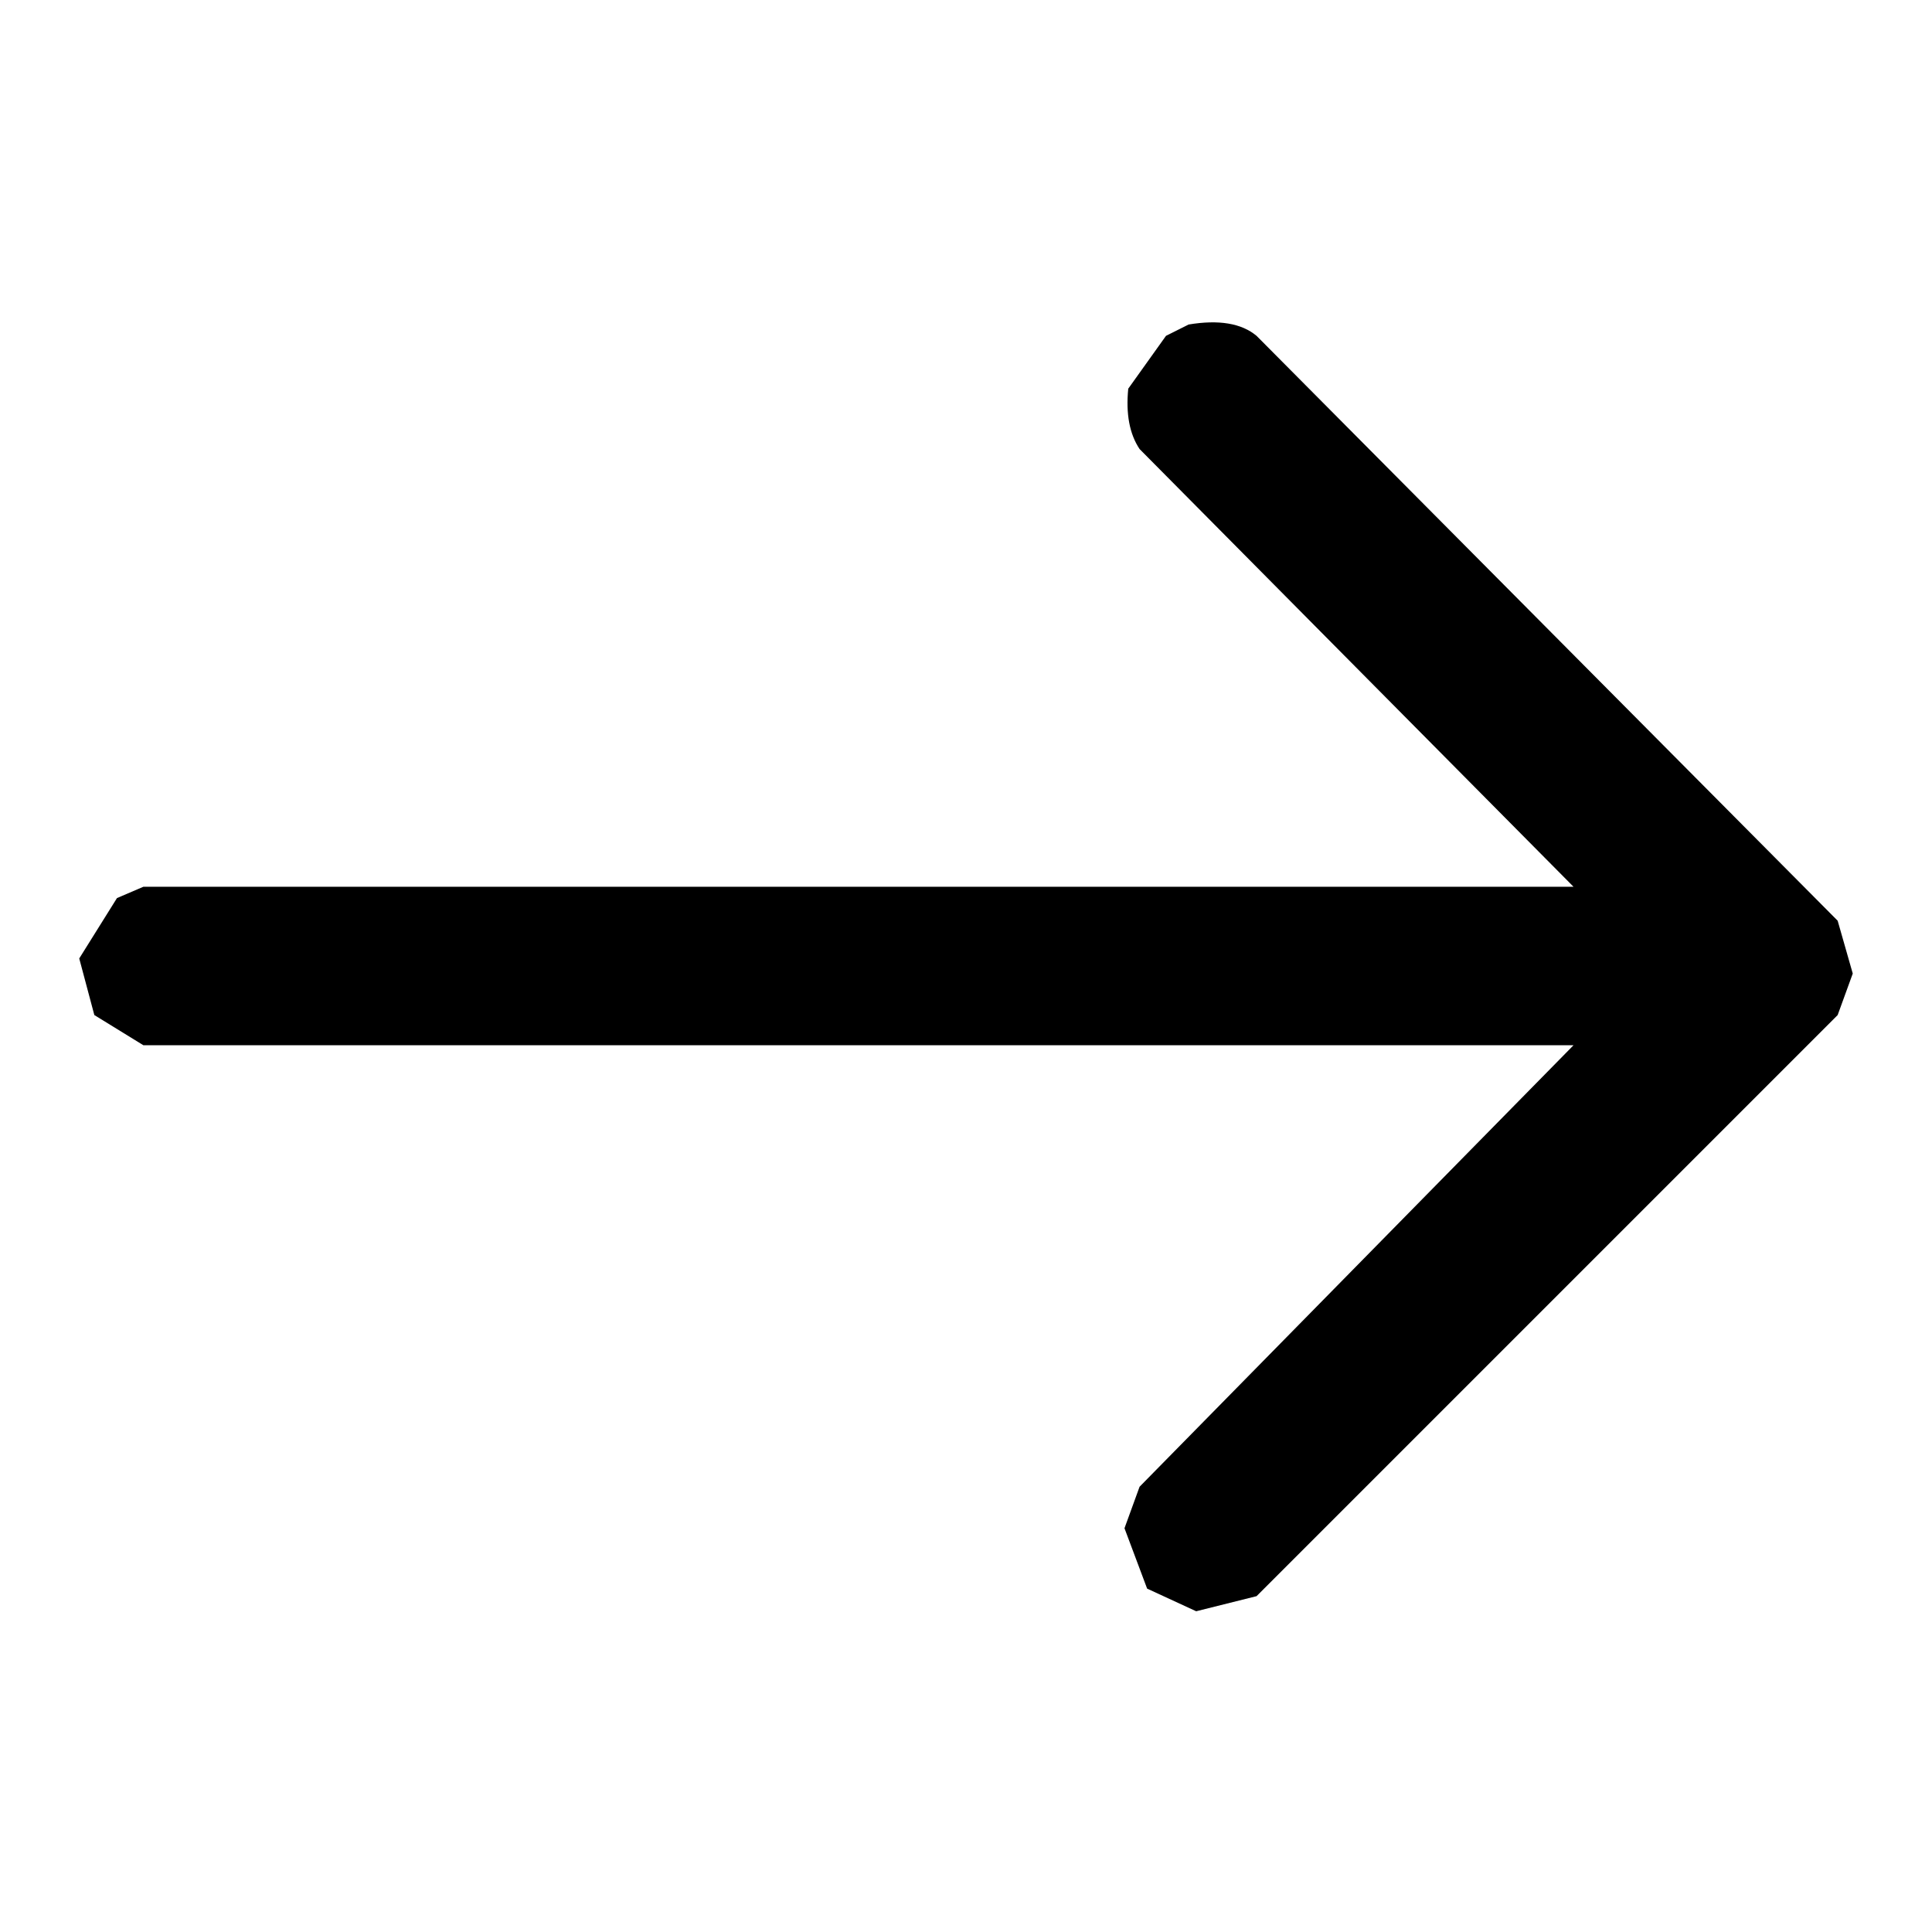
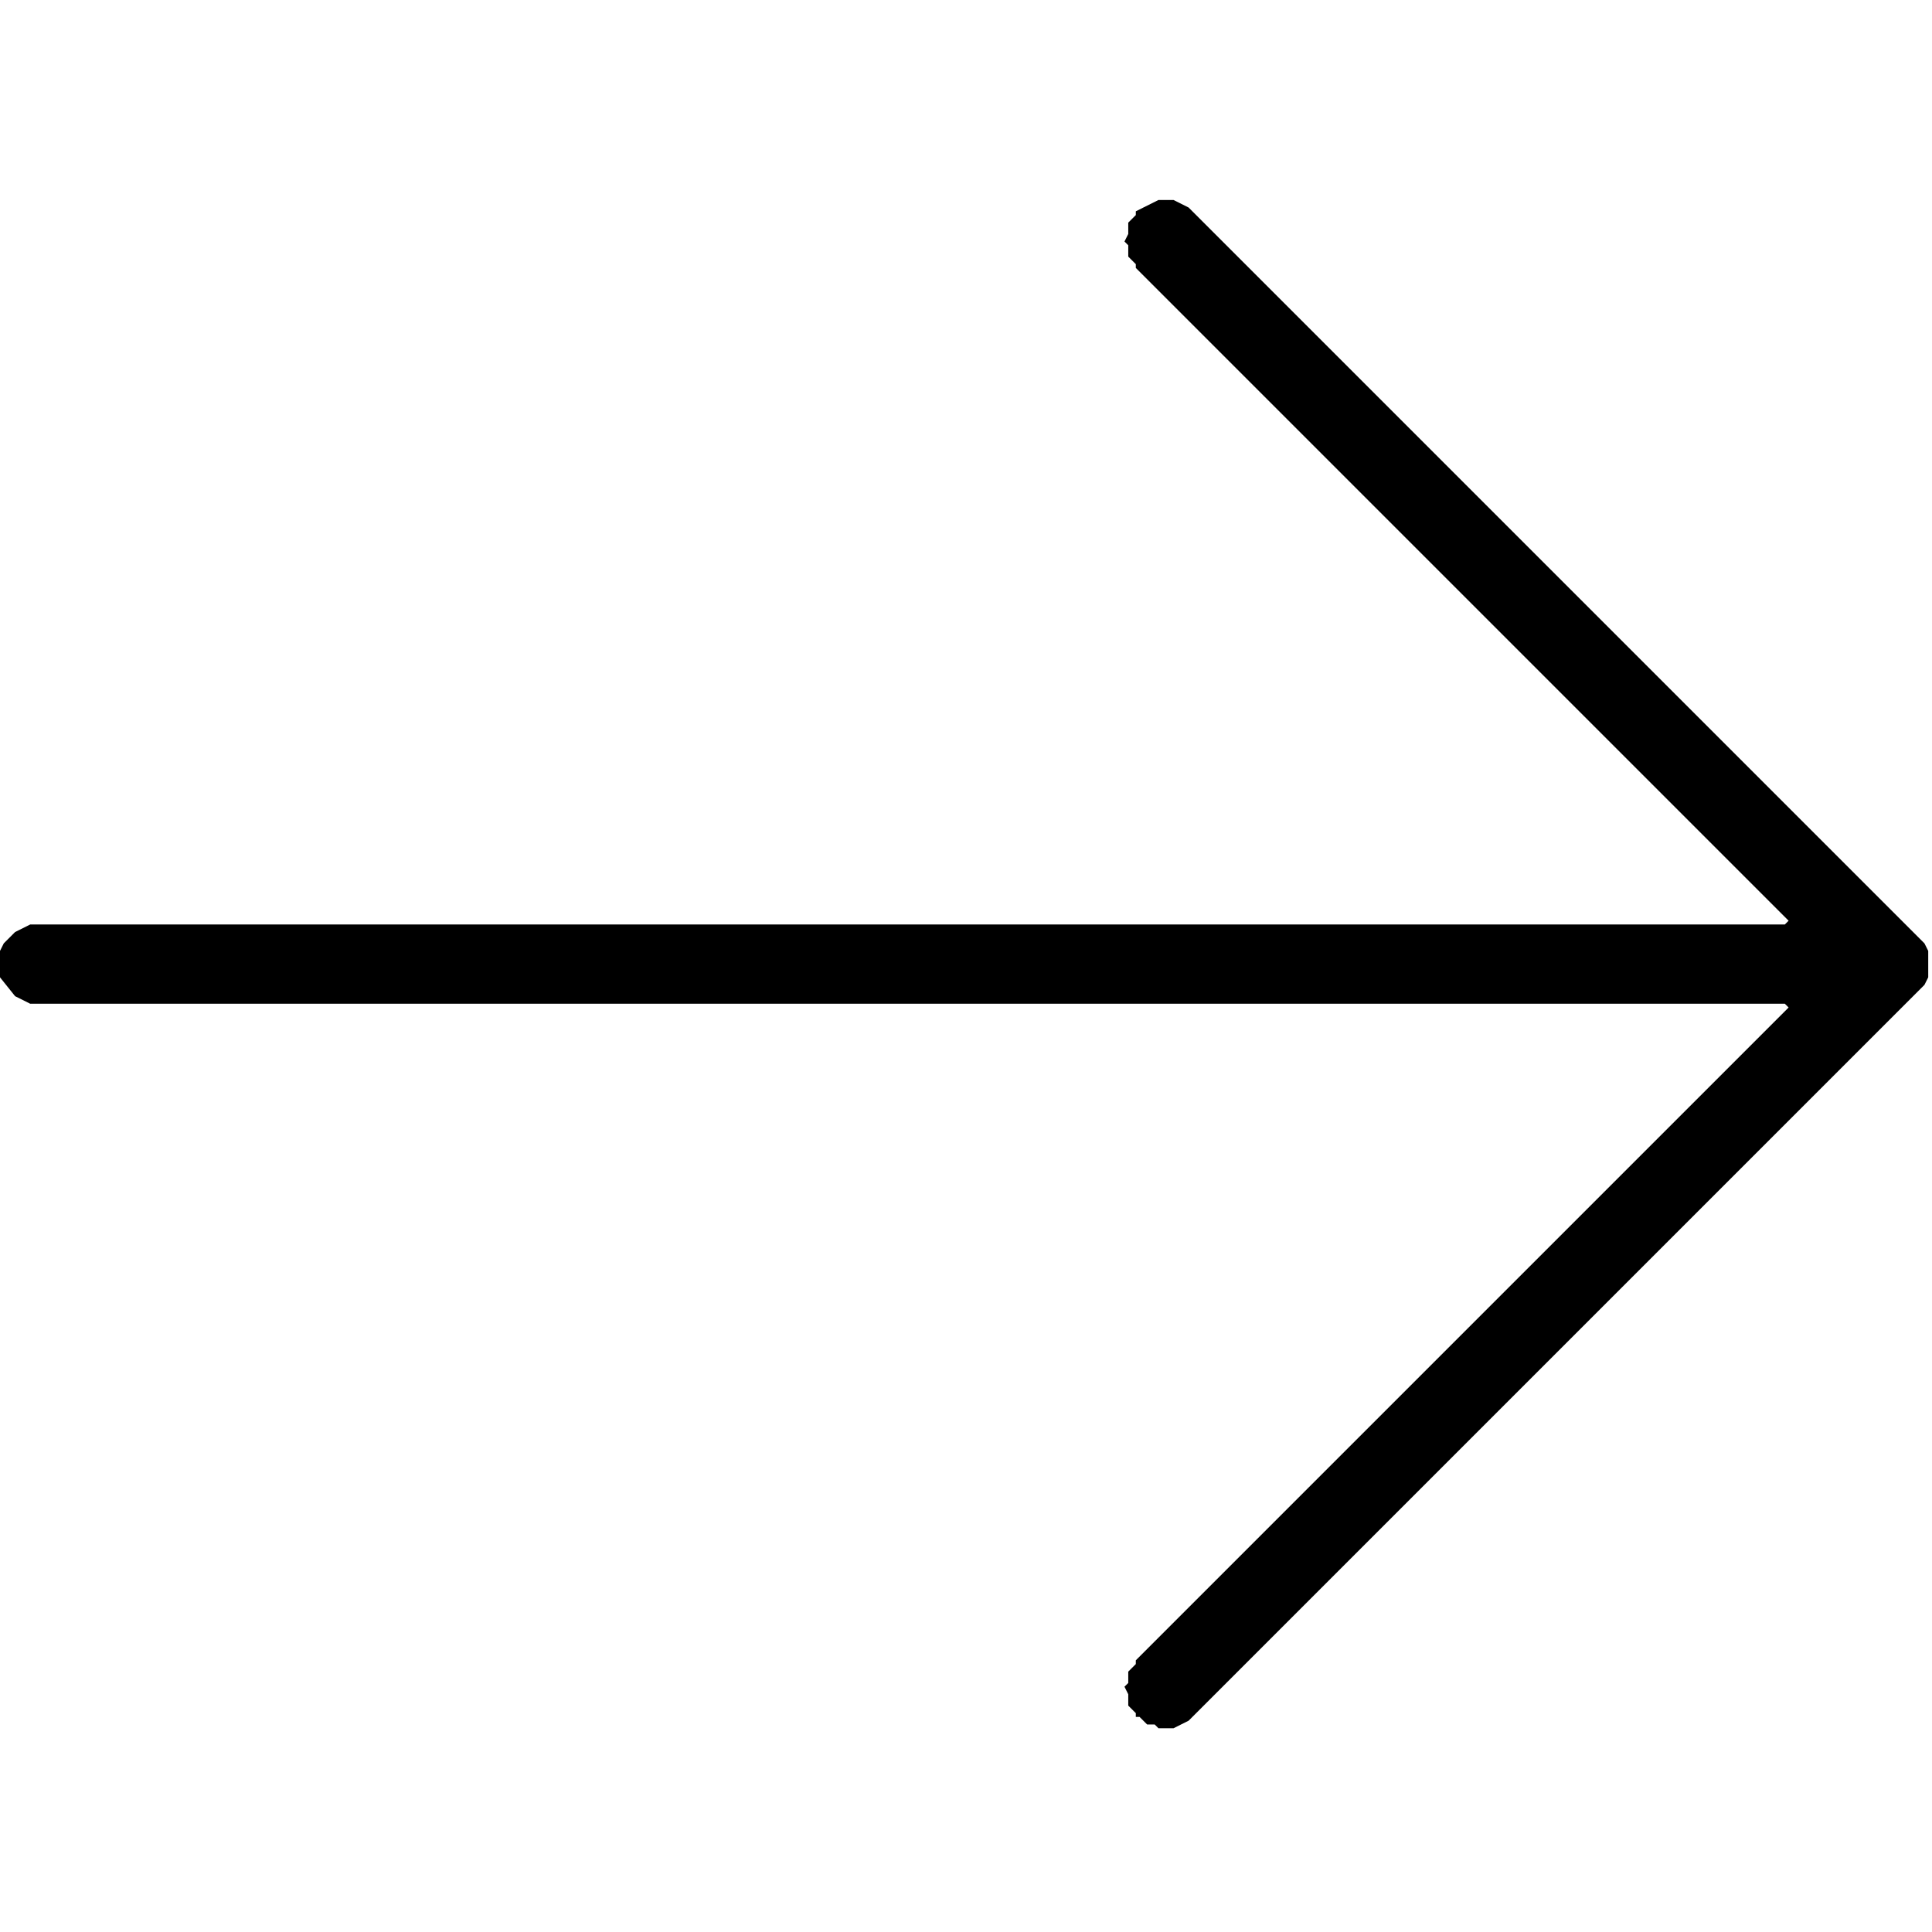
- <svg xmlns="http://www.w3.org/2000/svg" viewBox="0 0 512 512" version="1" desc="Created with imagetracer.js version 1.6">
-   <path fill="#000000" stroke="rgb(0,0,0)" stroke-width="0" opacity="1" d="M 315 86 Q 327 84 333 89 L 487 244 L 491 258 L 487 269 L 333 423 L 317 427 L 304 421 L 298 405 L 302 394 L 417 277 L 38 277 L 25 269 L 21 254 L 31 238 L 38 235 L 417 235 L 302 119 Q 298 113 299 103 L 309 89 L 315 86 Z " />
-   <path fill="#000000" stroke="rgb(0,0,0)" stroke-width="0" opacity="0" d="M 0 0 L 512 0 L 512 512 L 0 512 L 0 0 Z M 315 86 L 309 89 L 299 103 Q 298 113 302 119 L 417 235 L 38 235 L 31 238 L 21 254 L 25 269 L 38 277 L 417 277 L 302 394 L 298 405 L 304 421 L 317 427 L 333 423 L 487 269 L 491 258 L 487 244 L 333 89 Q 327 84 315 86 Z " />
+ <svg xmlns="http://www.w3.org/2000/svg" width="512" height="512" viewBox="0 0 512 512">
+   <path fill="#000000" fill-rule="evenodd" clip-rule="evenodd" d="M 307 53 L 301 56 L 301 57 L 299 59 L 299 62 L 298 64 L 299 65 L 299 68 L 301 70 L 301 71 L 474 244 L 473 245 L 8 245 L 4 247 L 1 250 L 0 252 L 0 259 L 4 264 L 8 266 L 473 266 L 474 267 L 301 440 L 301 441 L 299 443 L 299 446 L 298 447 L 299 449 L 299 452 L 301 454 L 301 455 L 302 455 L 304 457 L 306 457 L 307 458 L 311 458 L 315 456 L 510 261 L 511 259 L 511 252 L 510 250 L 315 55 L 311 53 Z" />
</svg>
